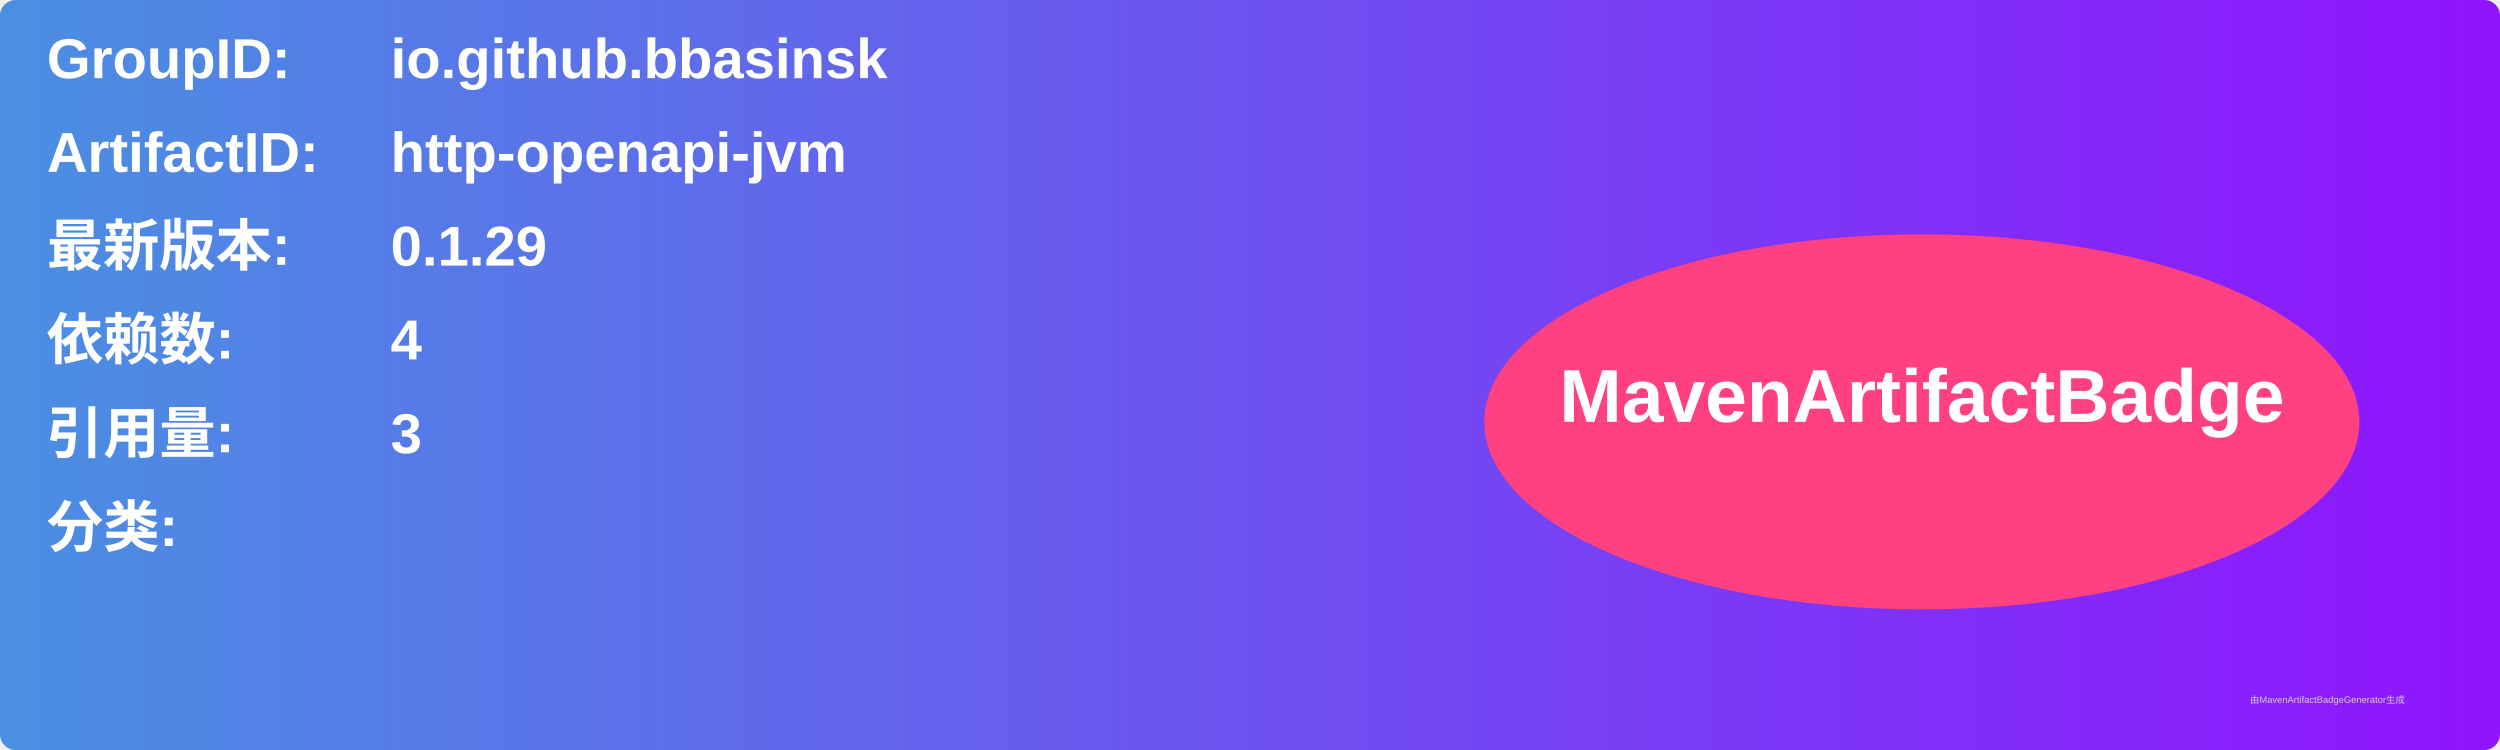
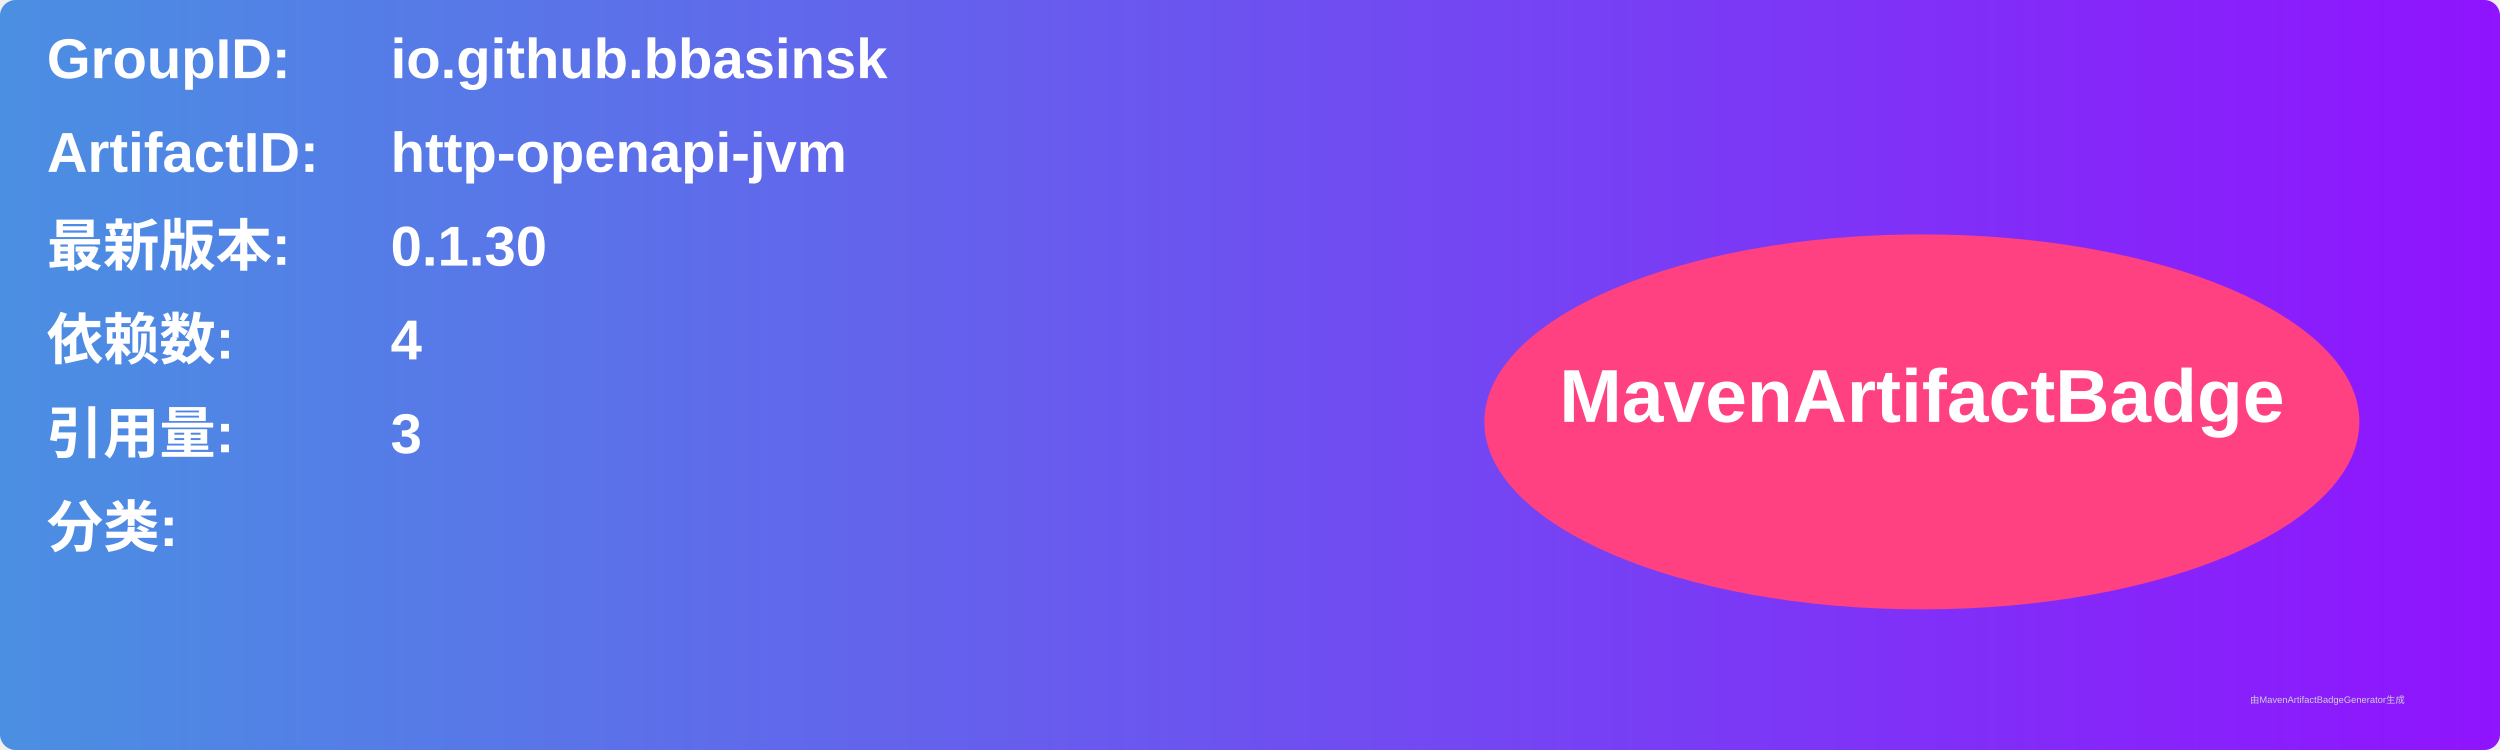
<svg xmlns="http://www.w3.org/2000/svg" width="800" height="240" viewBox="0 0 800 240">
  <linearGradient id="grad" x1="0%" y1="0%" x2="100%" y2="0%">
    <stop offset="0%" stop-color="#4a90e2" />
    <stop offset="100%" stop-color="#9013fe" />
  </linearGradient>
  <rect width="100%" height="100%" rx="5" ry="5" fill="url(#grad)" />
  <g transform="translate(15, 15)">
    <text x="0" y="10" font-family="Arial" font-size="18" fill="white" font-weight="bold" width="260">GroupID:</text>
    <text x="110" y="10" font-family="Arial" font-size="18" fill="white" font-weight="bold" width="460">io.github.bbasinsk</text>
    <text x="0" y="40" font-family="Arial" font-size="18" fill="white" font-weight="bold" width="260">ArtifactID:</text>
    <text x="110" y="40" font-family="Arial" font-size="18" fill="white" font-weight="bold" width="460">http-openapi-jvm</text>
    <text x="0" y="70" font-family="Arial" font-size="18" fill="white" font-weight="bold">最新版本:</text>
    <text x="110" y="70" font-family="Arial" font-size="18" fill="white" font-weight="bold">
-       <tspan font-weight="bold">0.1.29</tspan>
+       <tspan font-weight="bold">0.1.30</tspan>
    </text>
    <text x="0" y="100" font-family="Arial" font-size="18" fill="white" font-weight="bold">依赖数: </text>
    <text x="110" y="100" font-family="Arial" font-size="18" fill="white">
      <tspan font-weight="bold">4</tspan>
    </text>
    <text x="0" y="130" font-family="Arial" font-size="18" fill="white" font-weight="bold">引用量: </text>
    <text x="110" y="130" font-family="Arial" font-size="18" fill="white">
      <tspan font-weight="bold">3</tspan>
    </text>
    <text x="0" y="160" font-family="Arial" font-size="18" fill="white" font-weight="bold">分类:</text>
    <text x="10" y="190" font-family="Arial" font-size="10" fill="white">
      <tspan font-weight="bold" />
    </text>
    <ellipse cx="600" cy="120" rx="140" ry="60" fill="#ff4081" />
    <text x="600" y="120" text-anchor="middle" font-family="Arial" font-size="24" fill="white" font-weight="bold">MavenArtifactBadge</text>
  </g>
  <text x="720" y="225" font-family="Arial" font-size="3" fill="#d0d0d0">由MavenArtifactBadgeGenerator生成</text>
</svg>
